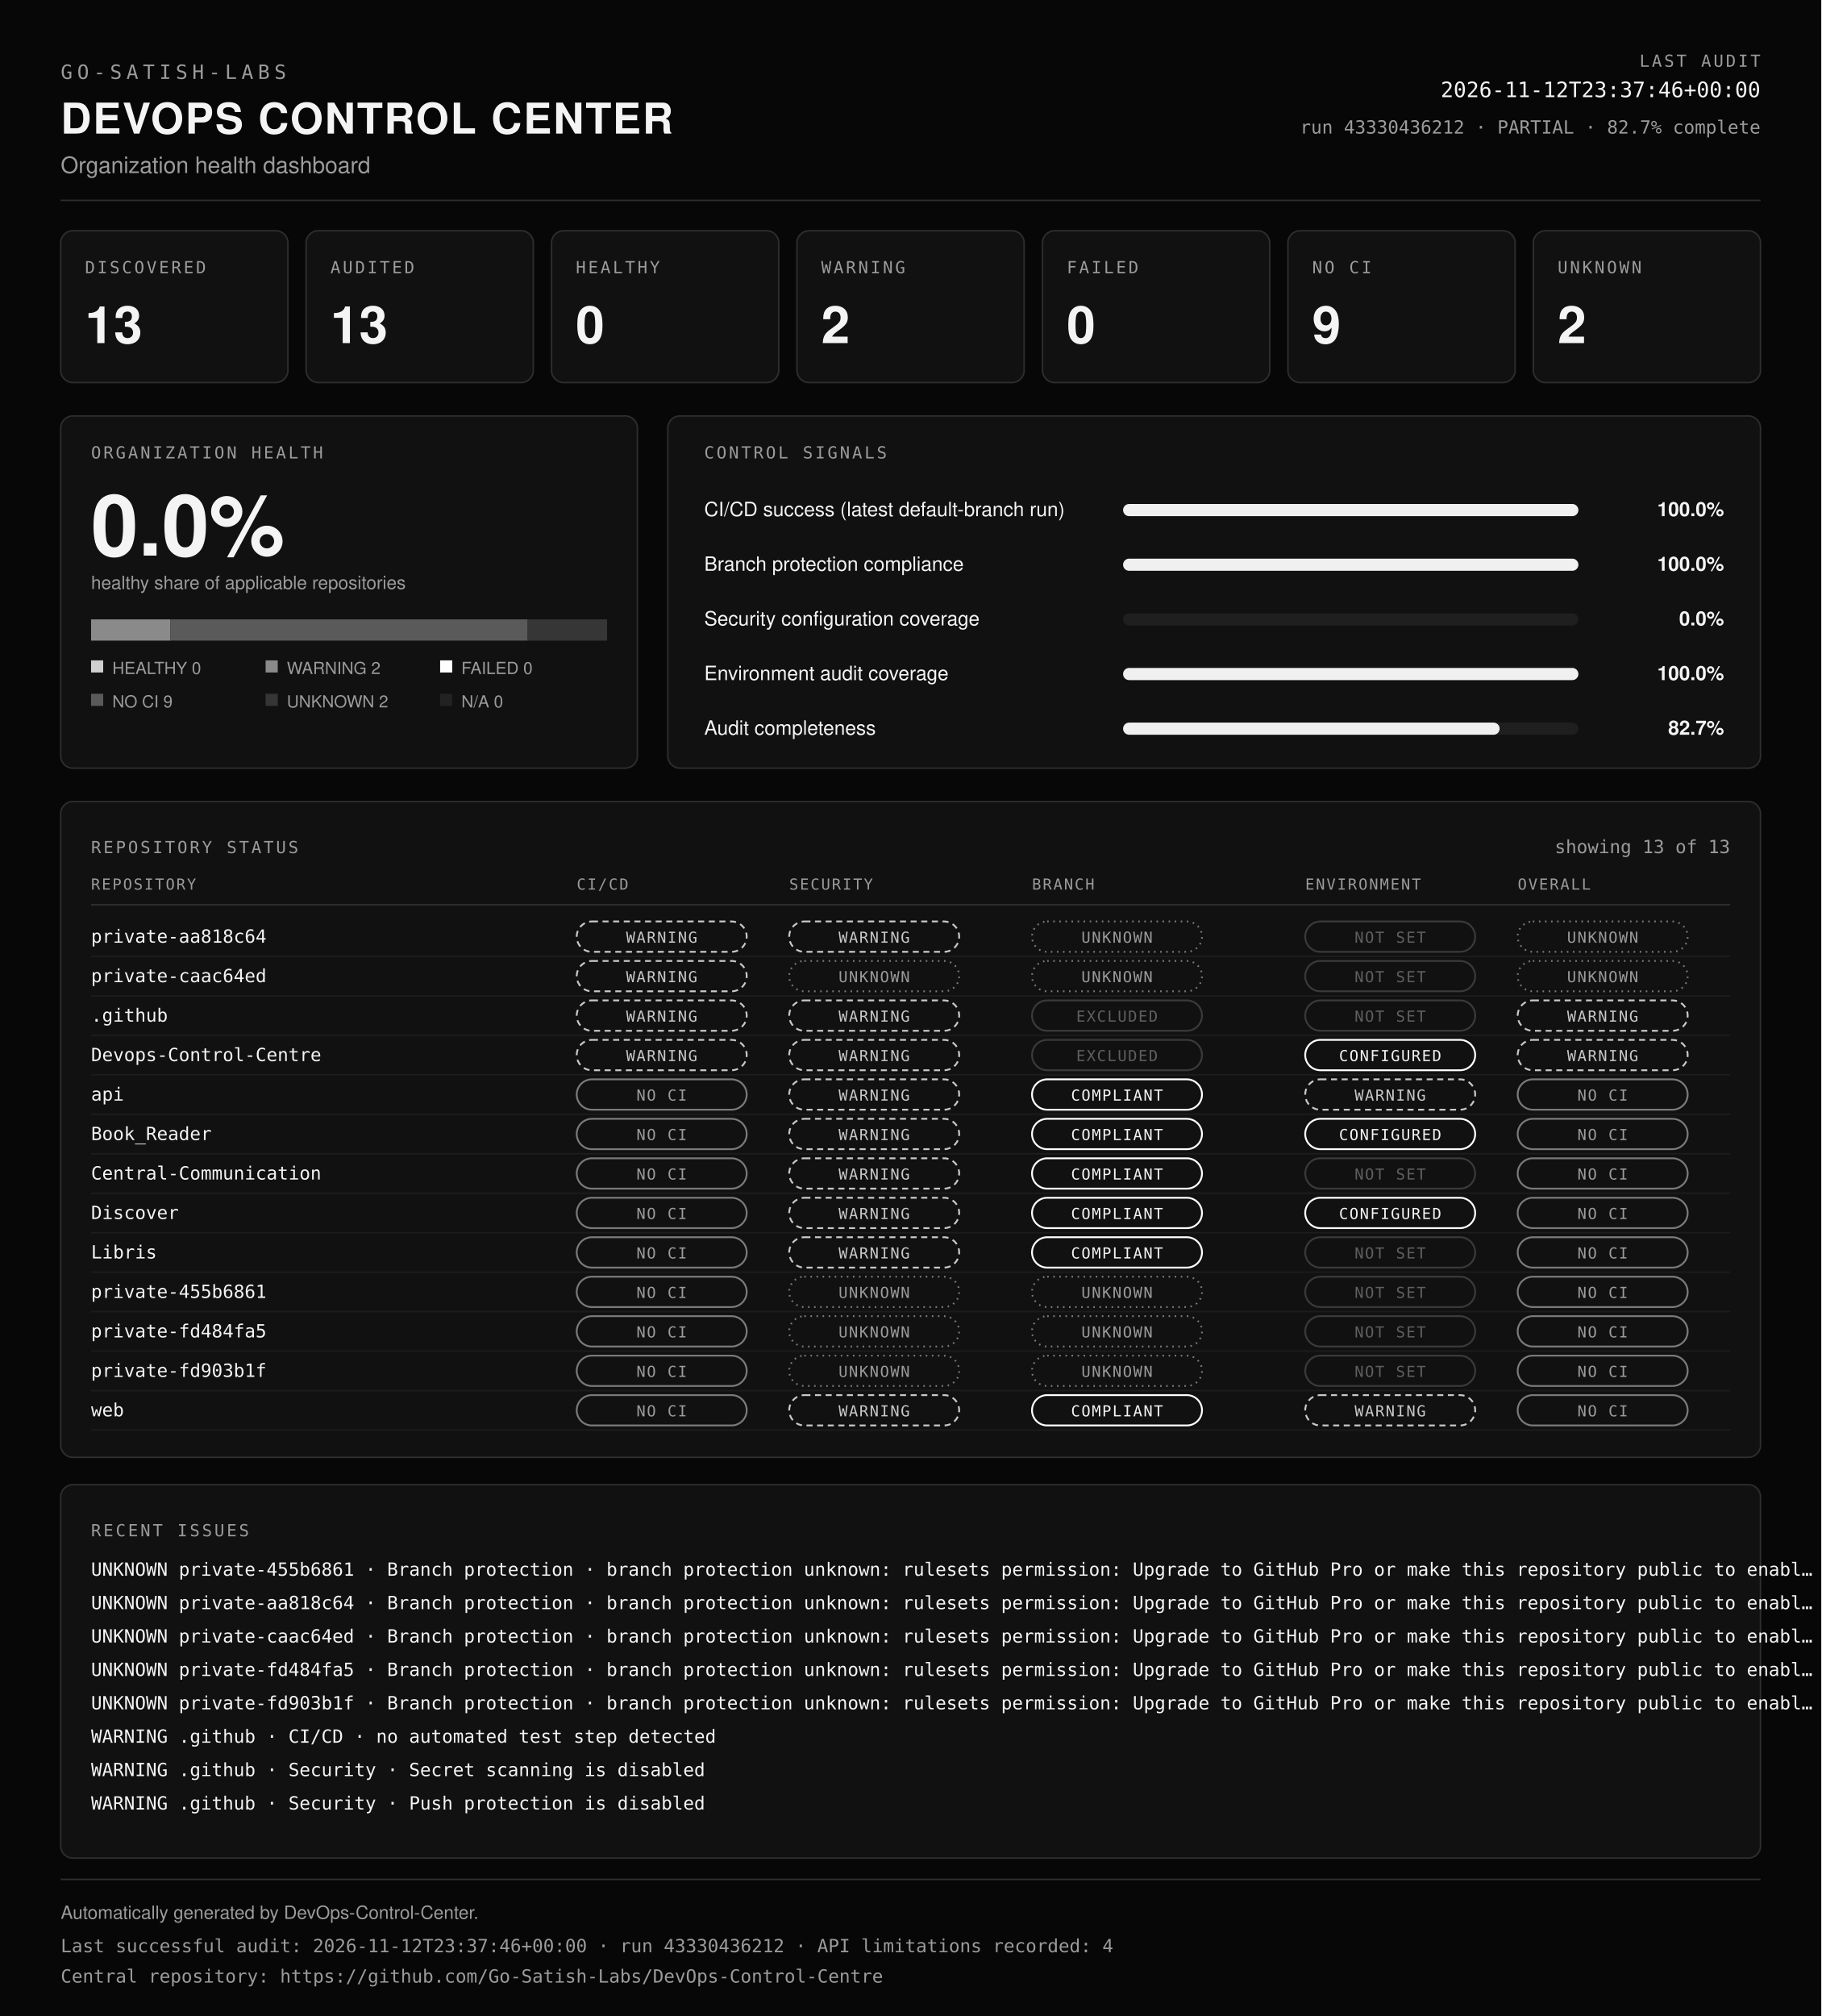
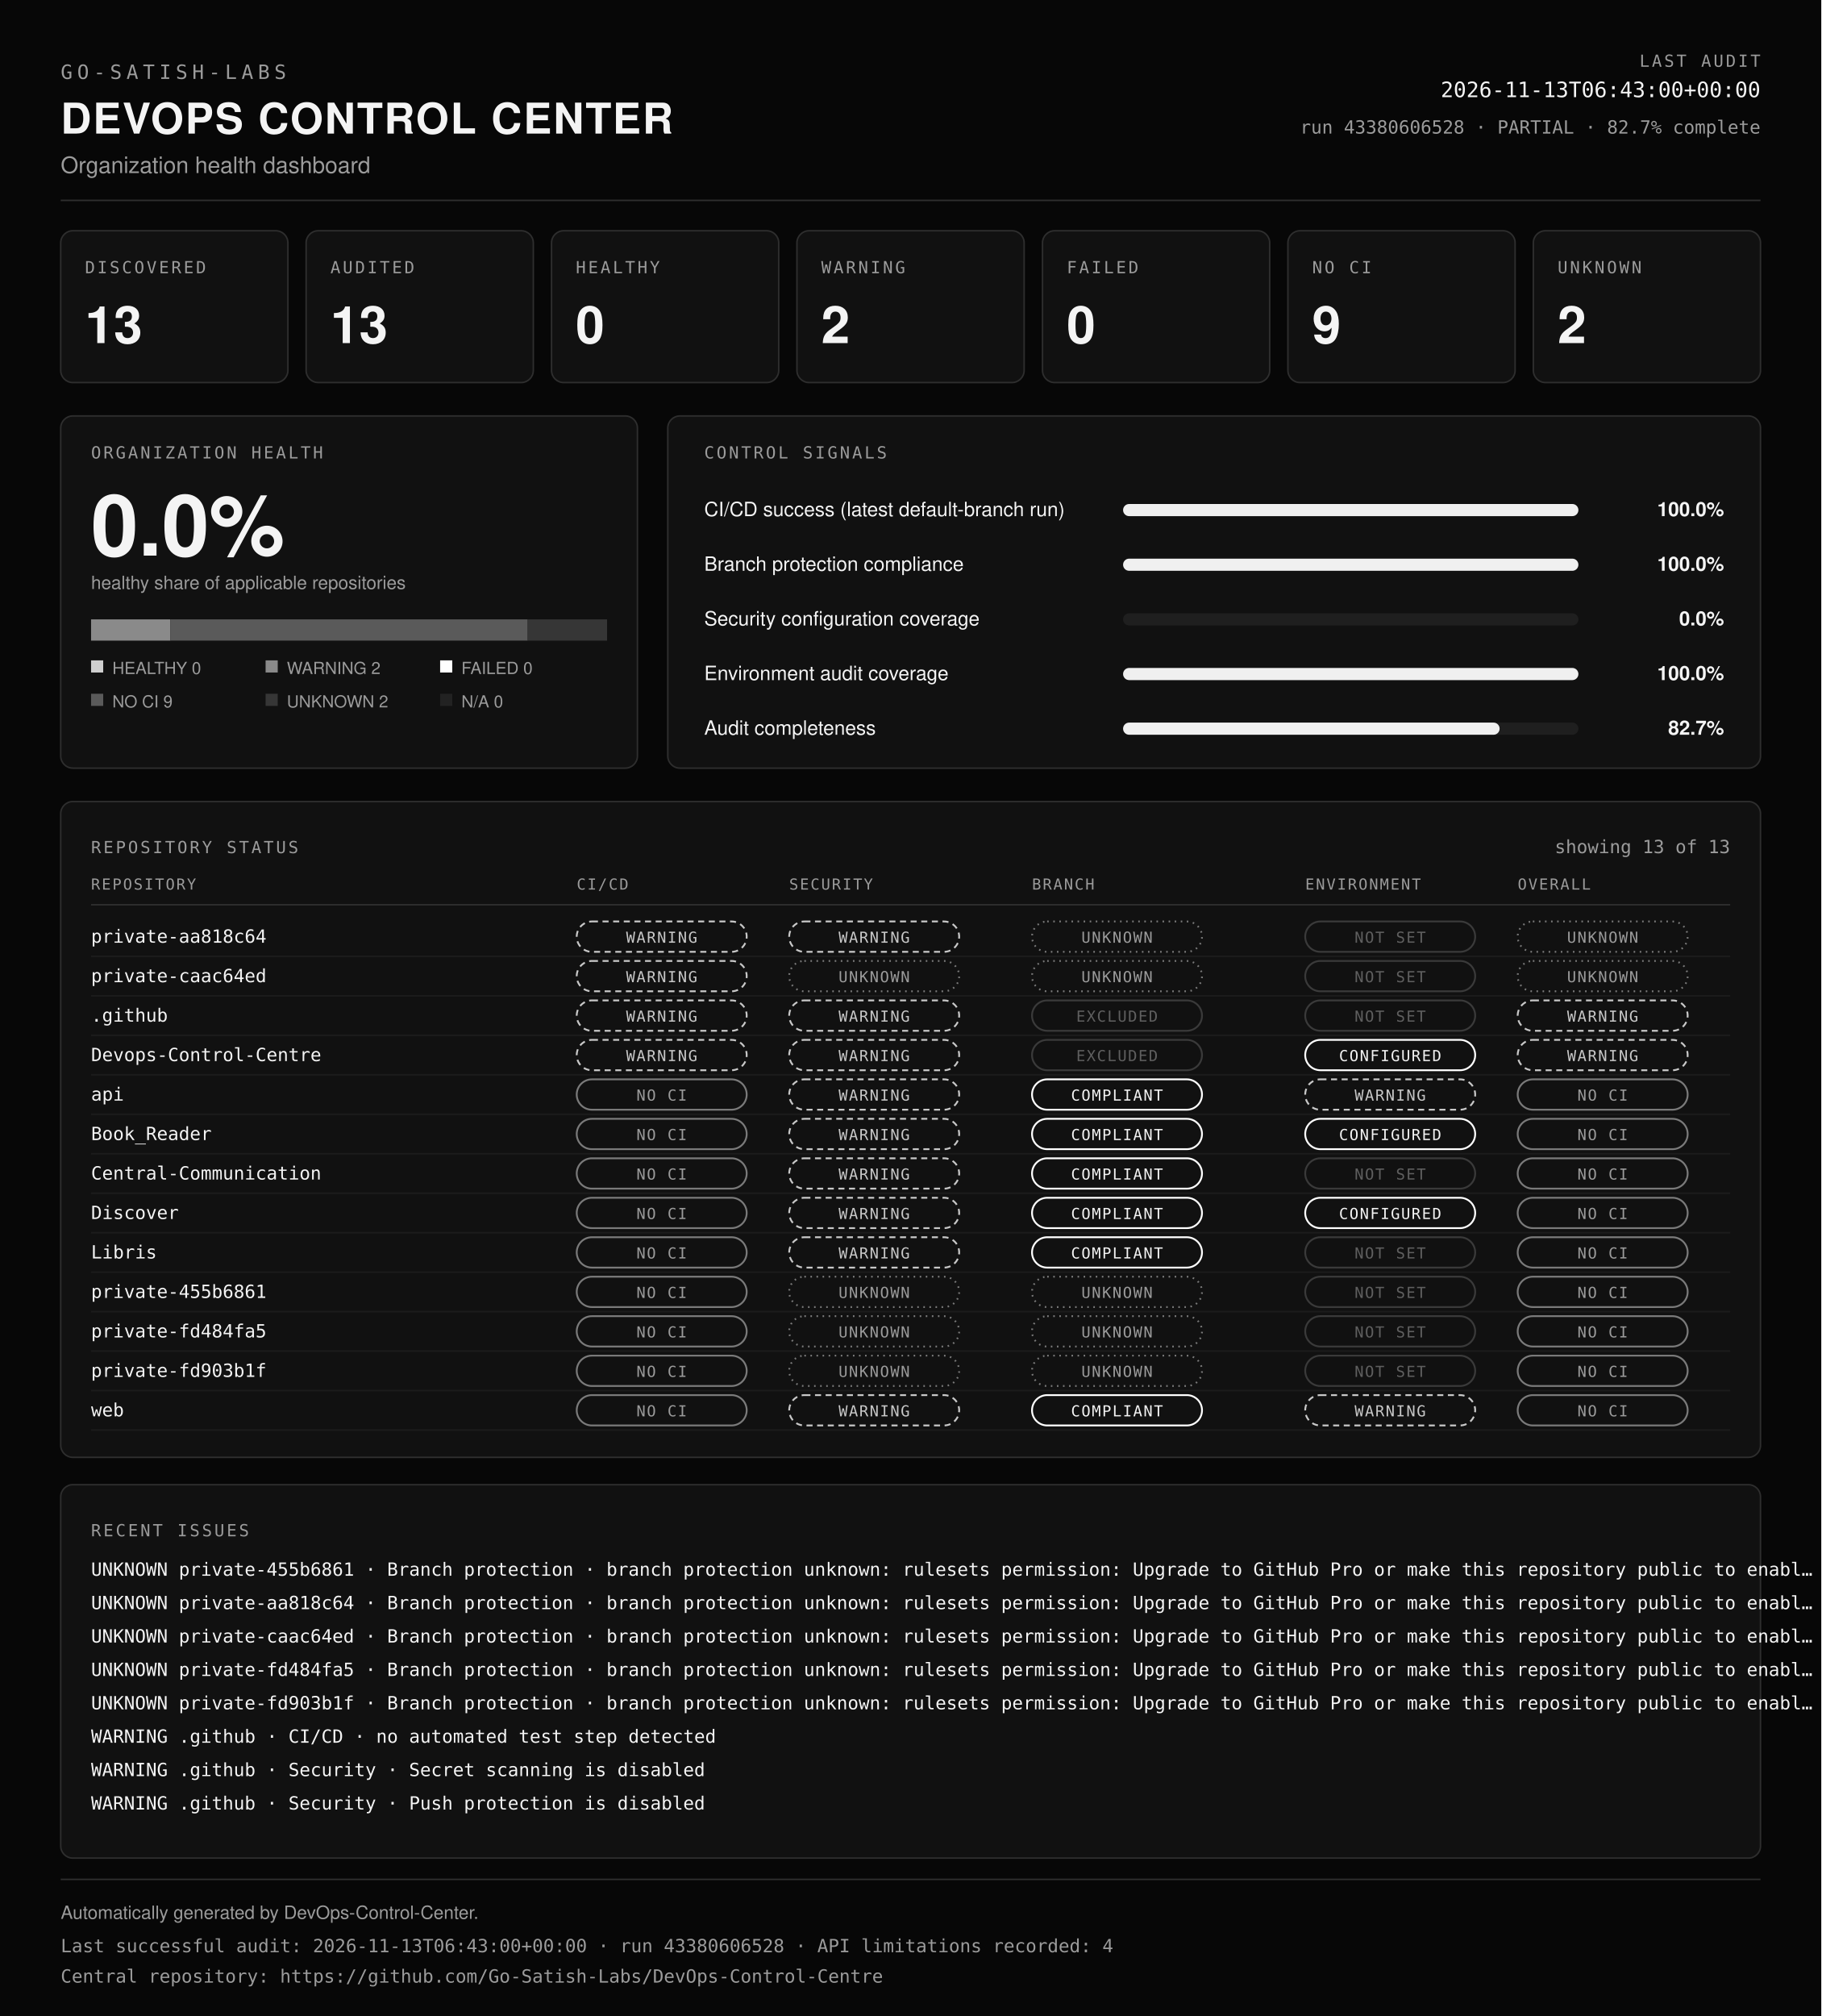
<svg xmlns="http://www.w3.org/2000/svg" viewBox="0 0 1200 1328" width="100%" role="img" aria-labelledby="dcc-title dcc-desc" preserveAspectRatio="xMidYMid meet">
  <rect x="0" y="0" width="1200" height="1328" fill="#070707" />
  <text x="40" y="52" font-family="ui-monospace, SFMono-Regular, Menlo, Consolas, monospace" font-size="13" font-weight="400" fill="#9b9b9b" text-anchor="start" letter-spacing="3">GO-SATISH-LABS</text>
  <text x="40" y="88" font-family="Helvetica, Arial, sans-serif" font-size="28" font-weight="700" fill="#f4f4f4" text-anchor="start" letter-spacing="1">DEVOPS CONTROL CENTER</text>
  <text x="40" y="114" font-family="Helvetica, Arial, sans-serif" font-size="15" font-weight="400" fill="#9b9b9b" text-anchor="start">Organization health dashboard</text>
  <text x="1160" y="44" font-family="ui-monospace, SFMono-Regular, Menlo, Consolas, monospace" font-size="11" font-weight="400" fill="#9b9b9b" text-anchor="end" letter-spacing="1.5">LAST AUDIT</text>
-   <text x="1160" y="64" font-family="ui-monospace, SFMono-Regular, Menlo, Consolas, monospace" font-size="14" font-weight="400" fill="#f4f4f4" text-anchor="end">2026-11-12T23:37:46+00:00</text>
-   <text x="1160" y="88" font-family="ui-monospace, SFMono-Regular, Menlo, Consolas, monospace" font-size="12" font-weight="400" fill="#9b9b9b" text-anchor="end">run 43330436212 · PARTIAL · 82.7% complete</text>
+   <text x="1160" y="64" font-family="ui-monospace, SFMono-Regular, Menlo, Consolas, monospace" font-size="14" font-weight="400" fill="#f4f4f4" text-anchor="end">2026-11-13T06:43:00+00:00</text>
+   <text x="1160" y="88" font-family="ui-monospace, SFMono-Regular, Menlo, Consolas, monospace" font-size="12" font-weight="400" fill="#9b9b9b" text-anchor="end">run 43380606528 · PARTIAL · 82.7% complete</text>
  <line x1="40" y1="132" x2="1160" y2="132" stroke="#2e2e2e" />
  <rect x="40" y="152" width="149.7" height="100" rx="8" fill="#111111" stroke="#2e2e2e" />
  <text x="56" y="180" font-family="ui-monospace, SFMono-Regular, Menlo, Consolas, monospace" font-size="11" font-weight="400" fill="#9b9b9b" text-anchor="start" letter-spacing="1.5">DISCOVERED</text>
  <text x="56" y="226" font-family="Helvetica, Arial, sans-serif" font-size="34" font-weight="700" fill="#f4f4f4" text-anchor="start">13</text>
  <rect x="201.7" y="152" width="149.7" height="100" rx="8" fill="#111111" stroke="#2e2e2e" />
  <text x="217.7" y="180" font-family="ui-monospace, SFMono-Regular, Menlo, Consolas, monospace" font-size="11" font-weight="400" fill="#9b9b9b" text-anchor="start" letter-spacing="1.5">AUDITED</text>
  <text x="217.7" y="226" font-family="Helvetica, Arial, sans-serif" font-size="34" font-weight="700" fill="#f4f4f4" text-anchor="start">13</text>
  <rect x="363.4" y="152" width="149.7" height="100" rx="8" fill="#111111" stroke="#2e2e2e" />
  <text x="379.4" y="180" font-family="ui-monospace, SFMono-Regular, Menlo, Consolas, monospace" font-size="11" font-weight="400" fill="#9b9b9b" text-anchor="start" letter-spacing="1.5">HEALTHY</text>
  <text x="379.4" y="226" font-family="Helvetica, Arial, sans-serif" font-size="34" font-weight="700" fill="#f4f4f4" text-anchor="start">0</text>
  <rect x="525.1" y="152" width="149.7" height="100" rx="8" fill="#111111" stroke="#2e2e2e" />
  <text x="541.1" y="180" font-family="ui-monospace, SFMono-Regular, Menlo, Consolas, monospace" font-size="11" font-weight="400" fill="#9b9b9b" text-anchor="start" letter-spacing="1.5">WARNING</text>
  <text x="541.1" y="226" font-family="Helvetica, Arial, sans-serif" font-size="34" font-weight="700" fill="#f4f4f4" text-anchor="start">2</text>
  <rect x="686.9" y="152" width="149.7" height="100" rx="8" fill="#111111" stroke="#2e2e2e" />
  <text x="702.9" y="180" font-family="ui-monospace, SFMono-Regular, Menlo, Consolas, monospace" font-size="11" font-weight="400" fill="#9b9b9b" text-anchor="start" letter-spacing="1.5">FAILED</text>
  <text x="702.9" y="226" font-family="Helvetica, Arial, sans-serif" font-size="34" font-weight="700" fill="#f4f4f4" text-anchor="start">0</text>
  <rect x="848.6" y="152" width="149.7" height="100" rx="8" fill="#111111" stroke="#2e2e2e" />
  <text x="864.6" y="180" font-family="ui-monospace, SFMono-Regular, Menlo, Consolas, monospace" font-size="11" font-weight="400" fill="#9b9b9b" text-anchor="start" letter-spacing="1.5">NO CI</text>
  <text x="864.6" y="226" font-family="Helvetica, Arial, sans-serif" font-size="34" font-weight="700" fill="#f4f4f4" text-anchor="start">9</text>
  <rect x="1010.3" y="152" width="149.7" height="100" rx="8" fill="#111111" stroke="#2e2e2e" />
  <text x="1026.3" y="180" font-family="ui-monospace, SFMono-Regular, Menlo, Consolas, monospace" font-size="11" font-weight="400" fill="#9b9b9b" text-anchor="start" letter-spacing="1.5">UNKNOWN</text>
  <text x="1026.3" y="226" font-family="Helvetica, Arial, sans-serif" font-size="34" font-weight="700" fill="#f4f4f4" text-anchor="start">2</text>
  <rect x="40" y="274" width="380" height="232" rx="8" fill="#111111" stroke="#2e2e2e" />
  <text x="60" y="302" font-family="ui-monospace, SFMono-Regular, Menlo, Consolas, monospace" font-size="11" font-weight="400" fill="#9b9b9b" text-anchor="start" letter-spacing="1.5">ORGANIZATION HEALTH</text>
  <text x="60" y="366" font-family="Helvetica, Arial, sans-serif" font-size="56" font-weight="700" fill="#f4f4f4" text-anchor="start">0.0%</text>
  <text x="60" y="388" font-family="Helvetica, Arial, sans-serif" font-size="12" font-weight="400" fill="#9b9b9b" text-anchor="start">healthy share of applicable repositories</text>
  <rect x="60" y="408" width="52.3" height="14" fill="#8a8a8a" />
  <rect x="112.3" y="408" width="235.4" height="14" fill="#5a5a5a" />
  <rect x="347.7" y="408" width="52.3" height="14" fill="#363636" />
  <rect x="60" y="435" width="8" height="8" fill="#cfcfcf" />
  <text x="74" y="444" font-family="Helvetica, Arial, sans-serif" font-size="11" font-weight="400" fill="#9b9b9b" text-anchor="start">HEALTHY 0</text>
  <rect x="175" y="435" width="8" height="8" fill="#8a8a8a" />
  <text x="189" y="444" font-family="Helvetica, Arial, sans-serif" font-size="11" font-weight="400" fill="#9b9b9b" text-anchor="start">WARNING 2</text>
  <rect x="290" y="435" width="8" height="8" fill="#ffffff" />
  <text x="304" y="444" font-family="Helvetica, Arial, sans-serif" font-size="11" font-weight="400" fill="#9b9b9b" text-anchor="start">FAILED 0</text>
  <rect x="60" y="457" width="8" height="8" fill="#5a5a5a" />
  <text x="74" y="466" font-family="Helvetica, Arial, sans-serif" font-size="11" font-weight="400" fill="#9b9b9b" text-anchor="start">NO CI 9</text>
  <rect x="175" y="457" width="8" height="8" fill="#363636" />
  <text x="189" y="466" font-family="Helvetica, Arial, sans-serif" font-size="11" font-weight="400" fill="#9b9b9b" text-anchor="start">UNKNOWN 2</text>
  <rect x="290" y="457" width="8" height="8" fill="#222222" />
  <text x="304" y="466" font-family="Helvetica, Arial, sans-serif" font-size="11" font-weight="400" fill="#9b9b9b" text-anchor="start">N/A 0</text>
  <rect x="440" y="274" width="720" height="232" rx="8" fill="#111111" stroke="#2e2e2e" />
  <text x="464" y="302" font-family="ui-monospace, SFMono-Regular, Menlo, Consolas, monospace" font-size="11" font-weight="400" fill="#9b9b9b" text-anchor="start" letter-spacing="1.5">CONTROL SIGNALS</text>
  <text x="464" y="340" font-family="Helvetica, Arial, sans-serif" font-size="13" font-weight="400" fill="#f4f4f4" text-anchor="start">CI/CD success (latest default-branch run)</text>
  <rect x="740" y="332" width="300" height="8" rx="4" fill="#1f1f1f" />
  <rect x="740" y="332" width="300" height="8" rx="4" fill="#f0f0f0" />
  <text x="1136" y="340" font-family="Helvetica, Arial, sans-serif" font-size="13" font-weight="600" fill="#f4f4f4" text-anchor="end">100.0%</text>
  <text x="464" y="376" font-family="Helvetica, Arial, sans-serif" font-size="13" font-weight="400" fill="#f4f4f4" text-anchor="start">Branch protection compliance</text>
  <rect x="740" y="368" width="300" height="8" rx="4" fill="#1f1f1f" />
  <rect x="740" y="368" width="300" height="8" rx="4" fill="#f0f0f0" />
  <text x="1136" y="376" font-family="Helvetica, Arial, sans-serif" font-size="13" font-weight="600" fill="#f4f4f4" text-anchor="end">100.0%</text>
  <text x="464" y="412" font-family="Helvetica, Arial, sans-serif" font-size="13" font-weight="400" fill="#f4f4f4" text-anchor="start">Security configuration coverage</text>
  <rect x="740" y="404" width="300" height="8" rx="4" fill="#1f1f1f" />
  <rect x="740" y="404" width="0" height="8" rx="4" fill="#f0f0f0" />
  <text x="1136" y="412" font-family="Helvetica, Arial, sans-serif" font-size="13" font-weight="600" fill="#f4f4f4" text-anchor="end">0.0%</text>
  <text x="464" y="448" font-family="Helvetica, Arial, sans-serif" font-size="13" font-weight="400" fill="#f4f4f4" text-anchor="start">Environment audit coverage</text>
  <rect x="740" y="440" width="300" height="8" rx="4" fill="#1f1f1f" />
  <rect x="740" y="440" width="300" height="8" rx="4" fill="#f0f0f0" />
  <text x="1136" y="448" font-family="Helvetica, Arial, sans-serif" font-size="13" font-weight="600" fill="#f4f4f4" text-anchor="end">100.0%</text>
  <text x="464" y="484" font-family="Helvetica, Arial, sans-serif" font-size="13" font-weight="400" fill="#f4f4f4" text-anchor="start">Audit completeness</text>
  <rect x="740" y="476" width="300" height="8" rx="4" fill="#1f1f1f" />
  <rect x="740" y="476" width="248.1" height="8" rx="4" fill="#f0f0f0" />
  <text x="1136" y="484" font-family="Helvetica, Arial, sans-serif" font-size="13" font-weight="600" fill="#f4f4f4" text-anchor="end">82.7%</text>
  <rect x="40" y="528" width="1120" height="432" rx="8" fill="#111111" stroke="#2e2e2e" />
  <text x="60" y="562" font-family="ui-monospace, SFMono-Regular, Menlo, Consolas, monospace" font-size="11" font-weight="400" fill="#9b9b9b" text-anchor="start" letter-spacing="1.5">REPOSITORY STATUS</text>
  <text x="1140" y="562" font-family="ui-monospace, SFMono-Regular, Menlo, Consolas, monospace" font-size="12" font-weight="400" fill="#9b9b9b" text-anchor="end">showing 13 of 13</text>
  <text x="60" y="586" font-family="ui-monospace, SFMono-Regular, Menlo, Consolas, monospace" font-size="10" font-weight="400" fill="#9b9b9b" text-anchor="start" letter-spacing="1">REPOSITORY</text>
  <text x="380" y="586" font-family="ui-monospace, SFMono-Regular, Menlo, Consolas, monospace" font-size="10" font-weight="400" fill="#9b9b9b" text-anchor="start" letter-spacing="1">CI/CD</text>
  <text x="520" y="586" font-family="ui-monospace, SFMono-Regular, Menlo, Consolas, monospace" font-size="10" font-weight="400" fill="#9b9b9b" text-anchor="start" letter-spacing="1">SECURITY</text>
  <text x="680" y="586" font-family="ui-monospace, SFMono-Regular, Menlo, Consolas, monospace" font-size="10" font-weight="400" fill="#9b9b9b" text-anchor="start" letter-spacing="1">BRANCH</text>
  <text x="860" y="586" font-family="ui-monospace, SFMono-Regular, Menlo, Consolas, monospace" font-size="10" font-weight="400" fill="#9b9b9b" text-anchor="start" letter-spacing="1">ENVIRONMENT</text>
  <text x="1000" y="586" font-family="ui-monospace, SFMono-Regular, Menlo, Consolas, monospace" font-size="10" font-weight="400" fill="#9b9b9b" text-anchor="start" letter-spacing="1">OVERALL</text>
  <line x1="60" y1="596" x2="1140" y2="596" stroke="#2e2e2e" />
  <text x="60" y="621" font-family="ui-monospace, SFMono-Regular, Menlo, Consolas, monospace" font-size="12" font-weight="400" fill="#f4f4f4" text-anchor="start">private-aa818c64</text>
  <rect x="380" y="607" width="112" height="20" rx="10" fill="none" stroke="#c8c8c8" stroke-width="1.2" stroke-dasharray="4 3" />
  <text x="436" y="621" font-family="ui-monospace, SFMono-Regular, Menlo, Consolas, monospace" font-size="10" letter-spacing="0.8" text-anchor="middle" fill="#c8c8c8">WARNING</text>
  <rect x="520" y="607" width="112" height="20" rx="10" fill="none" stroke="#c8c8c8" stroke-width="1.2" stroke-dasharray="4 3" />
  <text x="576" y="621" font-family="ui-monospace, SFMono-Regular, Menlo, Consolas, monospace" font-size="10" letter-spacing="0.8" text-anchor="middle" fill="#c8c8c8">WARNING</text>
  <rect x="680" y="607" width="112" height="20" rx="10" fill="none" stroke="#7a7a7a" stroke-width="1.2" stroke-dasharray="1 3" />
  <text x="736" y="621" font-family="ui-monospace, SFMono-Regular, Menlo, Consolas, monospace" font-size="10" letter-spacing="0.8" text-anchor="middle" fill="#9b9b9b">UNKNOWN</text>
  <rect x="860" y="607" width="112" height="20" rx="10" fill="none" stroke="#3a3a3a" stroke-width="1.2" />
  <text x="916" y="621" font-family="ui-monospace, SFMono-Regular, Menlo, Consolas, monospace" font-size="10" letter-spacing="0.8" text-anchor="middle" fill="#5f5f5f">NOT SET</text>
  <rect x="1000" y="607" width="112" height="20" rx="10" fill="none" stroke="#7a7a7a" stroke-width="1.2" stroke-dasharray="1 3" />
  <text x="1056" y="621" font-family="ui-monospace, SFMono-Regular, Menlo, Consolas, monospace" font-size="10" letter-spacing="0.8" text-anchor="middle" fill="#9b9b9b">UNKNOWN</text>
  <line x1="60" y1="630" x2="1140" y2="630" stroke="#1c1c1c" />
  <text x="60" y="647" font-family="ui-monospace, SFMono-Regular, Menlo, Consolas, monospace" font-size="12" font-weight="400" fill="#f4f4f4" text-anchor="start">private-caac64ed</text>
  <rect x="380" y="633" width="112" height="20" rx="10" fill="none" stroke="#c8c8c8" stroke-width="1.2" stroke-dasharray="4 3" />
  <text x="436" y="647" font-family="ui-monospace, SFMono-Regular, Menlo, Consolas, monospace" font-size="10" letter-spacing="0.8" text-anchor="middle" fill="#c8c8c8">WARNING</text>
  <rect x="520" y="633" width="112" height="20" rx="10" fill="none" stroke="#7a7a7a" stroke-width="1.2" stroke-dasharray="1 3" />
  <text x="576" y="647" font-family="ui-monospace, SFMono-Regular, Menlo, Consolas, monospace" font-size="10" letter-spacing="0.8" text-anchor="middle" fill="#9b9b9b">UNKNOWN</text>
  <rect x="680" y="633" width="112" height="20" rx="10" fill="none" stroke="#7a7a7a" stroke-width="1.2" stroke-dasharray="1 3" />
  <text x="736" y="647" font-family="ui-monospace, SFMono-Regular, Menlo, Consolas, monospace" font-size="10" letter-spacing="0.8" text-anchor="middle" fill="#9b9b9b">UNKNOWN</text>
  <rect x="860" y="633" width="112" height="20" rx="10" fill="none" stroke="#3a3a3a" stroke-width="1.2" />
  <text x="916" y="647" font-family="ui-monospace, SFMono-Regular, Menlo, Consolas, monospace" font-size="10" letter-spacing="0.8" text-anchor="middle" fill="#5f5f5f">NOT SET</text>
  <rect x="1000" y="633" width="112" height="20" rx="10" fill="none" stroke="#7a7a7a" stroke-width="1.2" stroke-dasharray="1 3" />
  <text x="1056" y="647" font-family="ui-monospace, SFMono-Regular, Menlo, Consolas, monospace" font-size="10" letter-spacing="0.8" text-anchor="middle" fill="#9b9b9b">UNKNOWN</text>
  <line x1="60" y1="656" x2="1140" y2="656" stroke="#1c1c1c" />
  <text x="60" y="673" font-family="ui-monospace, SFMono-Regular, Menlo, Consolas, monospace" font-size="12" font-weight="400" fill="#f4f4f4" text-anchor="start">.github</text>
  <rect x="380" y="659" width="112" height="20" rx="10" fill="none" stroke="#c8c8c8" stroke-width="1.2" stroke-dasharray="4 3" />
  <text x="436" y="673" font-family="ui-monospace, SFMono-Regular, Menlo, Consolas, monospace" font-size="10" letter-spacing="0.8" text-anchor="middle" fill="#c8c8c8">WARNING</text>
  <rect x="520" y="659" width="112" height="20" rx="10" fill="none" stroke="#c8c8c8" stroke-width="1.2" stroke-dasharray="4 3" />
  <text x="576" y="673" font-family="ui-monospace, SFMono-Regular, Menlo, Consolas, monospace" font-size="10" letter-spacing="0.8" text-anchor="middle" fill="#c8c8c8">WARNING</text>
  <rect x="680" y="659" width="112" height="20" rx="10" fill="none" stroke="#3a3a3a" stroke-width="1.2" />
  <text x="736" y="673" font-family="ui-monospace, SFMono-Regular, Menlo, Consolas, monospace" font-size="10" letter-spacing="0.8" text-anchor="middle" fill="#5f5f5f">EXCLUDED</text>
  <rect x="860" y="659" width="112" height="20" rx="10" fill="none" stroke="#3a3a3a" stroke-width="1.2" />
  <text x="916" y="673" font-family="ui-monospace, SFMono-Regular, Menlo, Consolas, monospace" font-size="10" letter-spacing="0.8" text-anchor="middle" fill="#5f5f5f">NOT SET</text>
  <rect x="1000" y="659" width="112" height="20" rx="10" fill="none" stroke="#c8c8c8" stroke-width="1.2" stroke-dasharray="4 3" />
  <text x="1056" y="673" font-family="ui-monospace, SFMono-Regular, Menlo, Consolas, monospace" font-size="10" letter-spacing="0.8" text-anchor="middle" fill="#c8c8c8">WARNING</text>
  <line x1="60" y1="682" x2="1140" y2="682" stroke="#1c1c1c" />
  <text x="60" y="699" font-family="ui-monospace, SFMono-Regular, Menlo, Consolas, monospace" font-size="12" font-weight="400" fill="#f4f4f4" text-anchor="start">Devops-Control-Centre</text>
  <rect x="380" y="685" width="112" height="20" rx="10" fill="none" stroke="#c8c8c8" stroke-width="1.2" stroke-dasharray="4 3" />
  <text x="436" y="699" font-family="ui-monospace, SFMono-Regular, Menlo, Consolas, monospace" font-size="10" letter-spacing="0.8" text-anchor="middle" fill="#c8c8c8">WARNING</text>
  <rect x="520" y="685" width="112" height="20" rx="10" fill="none" stroke="#c8c8c8" stroke-width="1.2" stroke-dasharray="4 3" />
  <text x="576" y="699" font-family="ui-monospace, SFMono-Regular, Menlo, Consolas, monospace" font-size="10" letter-spacing="0.8" text-anchor="middle" fill="#c8c8c8">WARNING</text>
  <rect x="680" y="685" width="112" height="20" rx="10" fill="none" stroke="#3a3a3a" stroke-width="1.2" />
  <text x="736" y="699" font-family="ui-monospace, SFMono-Regular, Menlo, Consolas, monospace" font-size="10" letter-spacing="0.8" text-anchor="middle" fill="#5f5f5f">EXCLUDED</text>
  <rect x="860" y="685" width="112" height="20" rx="10" fill="none" stroke="#ffffff" stroke-width="1.2" />
  <text x="916" y="699" font-family="ui-monospace, SFMono-Regular, Menlo, Consolas, monospace" font-size="10" letter-spacing="0.8" text-anchor="middle" fill="#f4f4f4">CONFIGURED</text>
  <rect x="1000" y="685" width="112" height="20" rx="10" fill="none" stroke="#c8c8c8" stroke-width="1.2" stroke-dasharray="4 3" />
  <text x="1056" y="699" font-family="ui-monospace, SFMono-Regular, Menlo, Consolas, monospace" font-size="10" letter-spacing="0.8" text-anchor="middle" fill="#c8c8c8">WARNING</text>
  <line x1="60" y1="708" x2="1140" y2="708" stroke="#1c1c1c" />
  <text x="60" y="725" font-family="ui-monospace, SFMono-Regular, Menlo, Consolas, monospace" font-size="12" font-weight="400" fill="#f4f4f4" text-anchor="start">api</text>
  <rect x="380" y="711" width="112" height="20" rx="10" fill="none" stroke="#7a7a7a" stroke-width="1.2" />
  <text x="436" y="725" font-family="ui-monospace, SFMono-Regular, Menlo, Consolas, monospace" font-size="10" letter-spacing="0.8" text-anchor="middle" fill="#9b9b9b">NO CI</text>
  <rect x="520" y="711" width="112" height="20" rx="10" fill="none" stroke="#c8c8c8" stroke-width="1.2" stroke-dasharray="4 3" />
  <text x="576" y="725" font-family="ui-monospace, SFMono-Regular, Menlo, Consolas, monospace" font-size="10" letter-spacing="0.8" text-anchor="middle" fill="#c8c8c8">WARNING</text>
  <rect x="680" y="711" width="112" height="20" rx="10" fill="none" stroke="#ffffff" stroke-width="1.2" />
  <text x="736" y="725" font-family="ui-monospace, SFMono-Regular, Menlo, Consolas, monospace" font-size="10" letter-spacing="0.8" text-anchor="middle" fill="#f4f4f4">COMPLIANT</text>
  <rect x="860" y="711" width="112" height="20" rx="10" fill="none" stroke="#c8c8c8" stroke-width="1.2" stroke-dasharray="4 3" />
  <text x="916" y="725" font-family="ui-monospace, SFMono-Regular, Menlo, Consolas, monospace" font-size="10" letter-spacing="0.8" text-anchor="middle" fill="#c8c8c8">WARNING</text>
  <rect x="1000" y="711" width="112" height="20" rx="10" fill="none" stroke="#7a7a7a" stroke-width="1.2" />
  <text x="1056" y="725" font-family="ui-monospace, SFMono-Regular, Menlo, Consolas, monospace" font-size="10" letter-spacing="0.8" text-anchor="middle" fill="#9b9b9b">NO CI</text>
  <line x1="60" y1="734" x2="1140" y2="734" stroke="#1c1c1c" />
  <text x="60" y="751" font-family="ui-monospace, SFMono-Regular, Menlo, Consolas, monospace" font-size="12" font-weight="400" fill="#f4f4f4" text-anchor="start">Book_Reader</text>
  <rect x="380" y="737" width="112" height="20" rx="10" fill="none" stroke="#7a7a7a" stroke-width="1.2" />
  <text x="436" y="751" font-family="ui-monospace, SFMono-Regular, Menlo, Consolas, monospace" font-size="10" letter-spacing="0.8" text-anchor="middle" fill="#9b9b9b">NO CI</text>
  <rect x="520" y="737" width="112" height="20" rx="10" fill="none" stroke="#c8c8c8" stroke-width="1.2" stroke-dasharray="4 3" />
  <text x="576" y="751" font-family="ui-monospace, SFMono-Regular, Menlo, Consolas, monospace" font-size="10" letter-spacing="0.8" text-anchor="middle" fill="#c8c8c8">WARNING</text>
  <rect x="680" y="737" width="112" height="20" rx="10" fill="none" stroke="#ffffff" stroke-width="1.2" />
  <text x="736" y="751" font-family="ui-monospace, SFMono-Regular, Menlo, Consolas, monospace" font-size="10" letter-spacing="0.8" text-anchor="middle" fill="#f4f4f4">COMPLIANT</text>
  <rect x="860" y="737" width="112" height="20" rx="10" fill="none" stroke="#ffffff" stroke-width="1.2" />
  <text x="916" y="751" font-family="ui-monospace, SFMono-Regular, Menlo, Consolas, monospace" font-size="10" letter-spacing="0.8" text-anchor="middle" fill="#f4f4f4">CONFIGURED</text>
  <rect x="1000" y="737" width="112" height="20" rx="10" fill="none" stroke="#7a7a7a" stroke-width="1.2" />
  <text x="1056" y="751" font-family="ui-monospace, SFMono-Regular, Menlo, Consolas, monospace" font-size="10" letter-spacing="0.8" text-anchor="middle" fill="#9b9b9b">NO CI</text>
  <line x1="60" y1="760" x2="1140" y2="760" stroke="#1c1c1c" />
  <text x="60" y="777" font-family="ui-monospace, SFMono-Regular, Menlo, Consolas, monospace" font-size="12" font-weight="400" fill="#f4f4f4" text-anchor="start">Central-Communication</text>
  <rect x="380" y="763" width="112" height="20" rx="10" fill="none" stroke="#7a7a7a" stroke-width="1.2" />
  <text x="436" y="777" font-family="ui-monospace, SFMono-Regular, Menlo, Consolas, monospace" font-size="10" letter-spacing="0.8" text-anchor="middle" fill="#9b9b9b">NO CI</text>
  <rect x="520" y="763" width="112" height="20" rx="10" fill="none" stroke="#c8c8c8" stroke-width="1.2" stroke-dasharray="4 3" />
  <text x="576" y="777" font-family="ui-monospace, SFMono-Regular, Menlo, Consolas, monospace" font-size="10" letter-spacing="0.8" text-anchor="middle" fill="#c8c8c8">WARNING</text>
  <rect x="680" y="763" width="112" height="20" rx="10" fill="none" stroke="#ffffff" stroke-width="1.2" />
  <text x="736" y="777" font-family="ui-monospace, SFMono-Regular, Menlo, Consolas, monospace" font-size="10" letter-spacing="0.8" text-anchor="middle" fill="#f4f4f4">COMPLIANT</text>
  <rect x="860" y="763" width="112" height="20" rx="10" fill="none" stroke="#3a3a3a" stroke-width="1.2" />
  <text x="916" y="777" font-family="ui-monospace, SFMono-Regular, Menlo, Consolas, monospace" font-size="10" letter-spacing="0.8" text-anchor="middle" fill="#5f5f5f">NOT SET</text>
  <rect x="1000" y="763" width="112" height="20" rx="10" fill="none" stroke="#7a7a7a" stroke-width="1.2" />
  <text x="1056" y="777" font-family="ui-monospace, SFMono-Regular, Menlo, Consolas, monospace" font-size="10" letter-spacing="0.8" text-anchor="middle" fill="#9b9b9b">NO CI</text>
  <line x1="60" y1="786" x2="1140" y2="786" stroke="#1c1c1c" />
  <text x="60" y="803" font-family="ui-monospace, SFMono-Regular, Menlo, Consolas, monospace" font-size="12" font-weight="400" fill="#f4f4f4" text-anchor="start">Discover</text>
  <rect x="380" y="789" width="112" height="20" rx="10" fill="none" stroke="#7a7a7a" stroke-width="1.2" />
  <text x="436" y="803" font-family="ui-monospace, SFMono-Regular, Menlo, Consolas, monospace" font-size="10" letter-spacing="0.8" text-anchor="middle" fill="#9b9b9b">NO CI</text>
  <rect x="520" y="789" width="112" height="20" rx="10" fill="none" stroke="#c8c8c8" stroke-width="1.2" stroke-dasharray="4 3" />
  <text x="576" y="803" font-family="ui-monospace, SFMono-Regular, Menlo, Consolas, monospace" font-size="10" letter-spacing="0.8" text-anchor="middle" fill="#c8c8c8">WARNING</text>
  <rect x="680" y="789" width="112" height="20" rx="10" fill="none" stroke="#ffffff" stroke-width="1.2" />
  <text x="736" y="803" font-family="ui-monospace, SFMono-Regular, Menlo, Consolas, monospace" font-size="10" letter-spacing="0.8" text-anchor="middle" fill="#f4f4f4">COMPLIANT</text>
  <rect x="860" y="789" width="112" height="20" rx="10" fill="none" stroke="#ffffff" stroke-width="1.2" />
  <text x="916" y="803" font-family="ui-monospace, SFMono-Regular, Menlo, Consolas, monospace" font-size="10" letter-spacing="0.8" text-anchor="middle" fill="#f4f4f4">CONFIGURED</text>
  <rect x="1000" y="789" width="112" height="20" rx="10" fill="none" stroke="#7a7a7a" stroke-width="1.2" />
  <text x="1056" y="803" font-family="ui-monospace, SFMono-Regular, Menlo, Consolas, monospace" font-size="10" letter-spacing="0.8" text-anchor="middle" fill="#9b9b9b">NO CI</text>
  <line x1="60" y1="812" x2="1140" y2="812" stroke="#1c1c1c" />
  <text x="60" y="829" font-family="ui-monospace, SFMono-Regular, Menlo, Consolas, monospace" font-size="12" font-weight="400" fill="#f4f4f4" text-anchor="start">Libris</text>
  <rect x="380" y="815" width="112" height="20" rx="10" fill="none" stroke="#7a7a7a" stroke-width="1.2" />
  <text x="436" y="829" font-family="ui-monospace, SFMono-Regular, Menlo, Consolas, monospace" font-size="10" letter-spacing="0.8" text-anchor="middle" fill="#9b9b9b">NO CI</text>
  <rect x="520" y="815" width="112" height="20" rx="10" fill="none" stroke="#c8c8c8" stroke-width="1.2" stroke-dasharray="4 3" />
  <text x="576" y="829" font-family="ui-monospace, SFMono-Regular, Menlo, Consolas, monospace" font-size="10" letter-spacing="0.8" text-anchor="middle" fill="#c8c8c8">WARNING</text>
  <rect x="680" y="815" width="112" height="20" rx="10" fill="none" stroke="#ffffff" stroke-width="1.2" />
  <text x="736" y="829" font-family="ui-monospace, SFMono-Regular, Menlo, Consolas, monospace" font-size="10" letter-spacing="0.8" text-anchor="middle" fill="#f4f4f4">COMPLIANT</text>
  <rect x="860" y="815" width="112" height="20" rx="10" fill="none" stroke="#3a3a3a" stroke-width="1.2" />
  <text x="916" y="829" font-family="ui-monospace, SFMono-Regular, Menlo, Consolas, monospace" font-size="10" letter-spacing="0.8" text-anchor="middle" fill="#5f5f5f">NOT SET</text>
  <rect x="1000" y="815" width="112" height="20" rx="10" fill="none" stroke="#7a7a7a" stroke-width="1.2" />
  <text x="1056" y="829" font-family="ui-monospace, SFMono-Regular, Menlo, Consolas, monospace" font-size="10" letter-spacing="0.8" text-anchor="middle" fill="#9b9b9b">NO CI</text>
  <line x1="60" y1="838" x2="1140" y2="838" stroke="#1c1c1c" />
  <text x="60" y="855" font-family="ui-monospace, SFMono-Regular, Menlo, Consolas, monospace" font-size="12" font-weight="400" fill="#f4f4f4" text-anchor="start">private-455b6861</text>
  <rect x="380" y="841" width="112" height="20" rx="10" fill="none" stroke="#7a7a7a" stroke-width="1.2" />
  <text x="436" y="855" font-family="ui-monospace, SFMono-Regular, Menlo, Consolas, monospace" font-size="10" letter-spacing="0.8" text-anchor="middle" fill="#9b9b9b">NO CI</text>
  <rect x="520" y="841" width="112" height="20" rx="10" fill="none" stroke="#7a7a7a" stroke-width="1.2" stroke-dasharray="1 3" />
  <text x="576" y="855" font-family="ui-monospace, SFMono-Regular, Menlo, Consolas, monospace" font-size="10" letter-spacing="0.8" text-anchor="middle" fill="#9b9b9b">UNKNOWN</text>
  <rect x="680" y="841" width="112" height="20" rx="10" fill="none" stroke="#7a7a7a" stroke-width="1.2" stroke-dasharray="1 3" />
  <text x="736" y="855" font-family="ui-monospace, SFMono-Regular, Menlo, Consolas, monospace" font-size="10" letter-spacing="0.8" text-anchor="middle" fill="#9b9b9b">UNKNOWN</text>
  <rect x="860" y="841" width="112" height="20" rx="10" fill="none" stroke="#3a3a3a" stroke-width="1.2" />
  <text x="916" y="855" font-family="ui-monospace, SFMono-Regular, Menlo, Consolas, monospace" font-size="10" letter-spacing="0.8" text-anchor="middle" fill="#5f5f5f">NOT SET</text>
  <rect x="1000" y="841" width="112" height="20" rx="10" fill="none" stroke="#7a7a7a" stroke-width="1.2" />
  <text x="1056" y="855" font-family="ui-monospace, SFMono-Regular, Menlo, Consolas, monospace" font-size="10" letter-spacing="0.8" text-anchor="middle" fill="#9b9b9b">NO CI</text>
  <line x1="60" y1="864" x2="1140" y2="864" stroke="#1c1c1c" />
  <text x="60" y="881" font-family="ui-monospace, SFMono-Regular, Menlo, Consolas, monospace" font-size="12" font-weight="400" fill="#f4f4f4" text-anchor="start">private-fd484fa5</text>
  <rect x="380" y="867" width="112" height="20" rx="10" fill="none" stroke="#7a7a7a" stroke-width="1.2" />
  <text x="436" y="881" font-family="ui-monospace, SFMono-Regular, Menlo, Consolas, monospace" font-size="10" letter-spacing="0.8" text-anchor="middle" fill="#9b9b9b">NO CI</text>
  <rect x="520" y="867" width="112" height="20" rx="10" fill="none" stroke="#7a7a7a" stroke-width="1.2" stroke-dasharray="1 3" />
  <text x="576" y="881" font-family="ui-monospace, SFMono-Regular, Menlo, Consolas, monospace" font-size="10" letter-spacing="0.8" text-anchor="middle" fill="#9b9b9b">UNKNOWN</text>
  <rect x="680" y="867" width="112" height="20" rx="10" fill="none" stroke="#7a7a7a" stroke-width="1.2" stroke-dasharray="1 3" />
  <text x="736" y="881" font-family="ui-monospace, SFMono-Regular, Menlo, Consolas, monospace" font-size="10" letter-spacing="0.8" text-anchor="middle" fill="#9b9b9b">UNKNOWN</text>
  <rect x="860" y="867" width="112" height="20" rx="10" fill="none" stroke="#3a3a3a" stroke-width="1.2" />
  <text x="916" y="881" font-family="ui-monospace, SFMono-Regular, Menlo, Consolas, monospace" font-size="10" letter-spacing="0.8" text-anchor="middle" fill="#5f5f5f">NOT SET</text>
  <rect x="1000" y="867" width="112" height="20" rx="10" fill="none" stroke="#7a7a7a" stroke-width="1.2" />
  <text x="1056" y="881" font-family="ui-monospace, SFMono-Regular, Menlo, Consolas, monospace" font-size="10" letter-spacing="0.8" text-anchor="middle" fill="#9b9b9b">NO CI</text>
  <line x1="60" y1="890" x2="1140" y2="890" stroke="#1c1c1c" />
  <text x="60" y="907" font-family="ui-monospace, SFMono-Regular, Menlo, Consolas, monospace" font-size="12" font-weight="400" fill="#f4f4f4" text-anchor="start">private-fd903b1f</text>
  <rect x="380" y="893" width="112" height="20" rx="10" fill="none" stroke="#7a7a7a" stroke-width="1.2" />
  <text x="436" y="907" font-family="ui-monospace, SFMono-Regular, Menlo, Consolas, monospace" font-size="10" letter-spacing="0.8" text-anchor="middle" fill="#9b9b9b">NO CI</text>
  <rect x="520" y="893" width="112" height="20" rx="10" fill="none" stroke="#7a7a7a" stroke-width="1.2" stroke-dasharray="1 3" />
  <text x="576" y="907" font-family="ui-monospace, SFMono-Regular, Menlo, Consolas, monospace" font-size="10" letter-spacing="0.8" text-anchor="middle" fill="#9b9b9b">UNKNOWN</text>
  <rect x="680" y="893" width="112" height="20" rx="10" fill="none" stroke="#7a7a7a" stroke-width="1.2" stroke-dasharray="1 3" />
  <text x="736" y="907" font-family="ui-monospace, SFMono-Regular, Menlo, Consolas, monospace" font-size="10" letter-spacing="0.8" text-anchor="middle" fill="#9b9b9b">UNKNOWN</text>
  <rect x="860" y="893" width="112" height="20" rx="10" fill="none" stroke="#3a3a3a" stroke-width="1.2" />
  <text x="916" y="907" font-family="ui-monospace, SFMono-Regular, Menlo, Consolas, monospace" font-size="10" letter-spacing="0.8" text-anchor="middle" fill="#5f5f5f">NOT SET</text>
  <rect x="1000" y="893" width="112" height="20" rx="10" fill="none" stroke="#7a7a7a" stroke-width="1.2" />
  <text x="1056" y="907" font-family="ui-monospace, SFMono-Regular, Menlo, Consolas, monospace" font-size="10" letter-spacing="0.8" text-anchor="middle" fill="#9b9b9b">NO CI</text>
  <line x1="60" y1="916" x2="1140" y2="916" stroke="#1c1c1c" />
  <text x="60" y="933" font-family="ui-monospace, SFMono-Regular, Menlo, Consolas, monospace" font-size="12" font-weight="400" fill="#f4f4f4" text-anchor="start">web</text>
  <rect x="380" y="919" width="112" height="20" rx="10" fill="none" stroke="#7a7a7a" stroke-width="1.2" />
  <text x="436" y="933" font-family="ui-monospace, SFMono-Regular, Menlo, Consolas, monospace" font-size="10" letter-spacing="0.8" text-anchor="middle" fill="#9b9b9b">NO CI</text>
  <rect x="520" y="919" width="112" height="20" rx="10" fill="none" stroke="#c8c8c8" stroke-width="1.2" stroke-dasharray="4 3" />
  <text x="576" y="933" font-family="ui-monospace, SFMono-Regular, Menlo, Consolas, monospace" font-size="10" letter-spacing="0.8" text-anchor="middle" fill="#c8c8c8">WARNING</text>
  <rect x="680" y="919" width="112" height="20" rx="10" fill="none" stroke="#ffffff" stroke-width="1.2" />
  <text x="736" y="933" font-family="ui-monospace, SFMono-Regular, Menlo, Consolas, monospace" font-size="10" letter-spacing="0.8" text-anchor="middle" fill="#f4f4f4">COMPLIANT</text>
  <rect x="860" y="919" width="112" height="20" rx="10" fill="none" stroke="#c8c8c8" stroke-width="1.2" stroke-dasharray="4 3" />
  <text x="916" y="933" font-family="ui-monospace, SFMono-Regular, Menlo, Consolas, monospace" font-size="10" letter-spacing="0.8" text-anchor="middle" fill="#c8c8c8">WARNING</text>
  <rect x="1000" y="919" width="112" height="20" rx="10" fill="none" stroke="#7a7a7a" stroke-width="1.2" />
  <text x="1056" y="933" font-family="ui-monospace, SFMono-Regular, Menlo, Consolas, monospace" font-size="10" letter-spacing="0.8" text-anchor="middle" fill="#9b9b9b">NO CI</text>
  <line x1="60" y1="942" x2="1140" y2="942" stroke="#1c1c1c" />
  <rect x="40" y="978" width="1120" height="246" rx="8" fill="#111111" stroke="#2e2e2e" />
  <text x="60" y="1012" font-family="ui-monospace, SFMono-Regular, Menlo, Consolas, monospace" font-size="11" font-weight="400" fill="#9b9b9b" text-anchor="start" letter-spacing="1.5">RECENT ISSUES</text>
  <text x="60" y="1038" font-family="ui-monospace, SFMono-Regular, Menlo, Consolas, monospace" font-size="12" font-weight="400" fill="#f4f4f4" text-anchor="start">UNKNOWN  private-455b6861  ·  Branch protection  ·  branch protection unknown: rulesets permission: Upgrade to GitHub Pro or make this repository public to enabl…</text>
  <text x="60" y="1060" font-family="ui-monospace, SFMono-Regular, Menlo, Consolas, monospace" font-size="12" font-weight="400" fill="#f4f4f4" text-anchor="start">UNKNOWN  private-aa818c64  ·  Branch protection  ·  branch protection unknown: rulesets permission: Upgrade to GitHub Pro or make this repository public to enabl…</text>
  <text x="60" y="1082" font-family="ui-monospace, SFMono-Regular, Menlo, Consolas, monospace" font-size="12" font-weight="400" fill="#f4f4f4" text-anchor="start">UNKNOWN  private-caac64ed  ·  Branch protection  ·  branch protection unknown: rulesets permission: Upgrade to GitHub Pro or make this repository public to enabl…</text>
  <text x="60" y="1104" font-family="ui-monospace, SFMono-Regular, Menlo, Consolas, monospace" font-size="12" font-weight="400" fill="#f4f4f4" text-anchor="start">UNKNOWN  private-fd484fa5  ·  Branch protection  ·  branch protection unknown: rulesets permission: Upgrade to GitHub Pro or make this repository public to enabl…</text>
  <text x="60" y="1126" font-family="ui-monospace, SFMono-Regular, Menlo, Consolas, monospace" font-size="12" font-weight="400" fill="#f4f4f4" text-anchor="start">UNKNOWN  private-fd903b1f  ·  Branch protection  ·  branch protection unknown: rulesets permission: Upgrade to GitHub Pro or make this repository public to enabl…</text>
  <text x="60" y="1148" font-family="ui-monospace, SFMono-Regular, Menlo, Consolas, monospace" font-size="12" font-weight="400" fill="#f4f4f4" text-anchor="start">WARNING  .github  ·  CI/CD  ·  no automated test step detected</text>
  <text x="60" y="1170" font-family="ui-monospace, SFMono-Regular, Menlo, Consolas, monospace" font-size="12" font-weight="400" fill="#f4f4f4" text-anchor="start">WARNING  .github  ·  Security  ·  Secret scanning is disabled</text>
  <text x="60" y="1192" font-family="ui-monospace, SFMono-Regular, Menlo, Consolas, monospace" font-size="12" font-weight="400" fill="#f4f4f4" text-anchor="start">WARNING  .github  ·  Security  ·  Push protection is disabled</text>
  <line x1="40" y1="1238" x2="1160" y2="1238" stroke="#2e2e2e" />
  <text x="40" y="1264" font-family="Helvetica, Arial, sans-serif" font-size="12" font-weight="400" fill="#9b9b9b" text-anchor="start">Automatically generated by DevOps-Control-Center.</text>
-   <text x="40" y="1286" font-family="ui-monospace, SFMono-Regular, Menlo, Consolas, monospace" font-size="12" font-weight="400" fill="#9b9b9b" text-anchor="start">Last successful audit: 2026-11-12T23:37:46+00:00 · run 43330436212 · API limitations recorded: 4</text>
+   <text x="40" y="1286" font-family="ui-monospace, SFMono-Regular, Menlo, Consolas, monospace" font-size="12" font-weight="400" fill="#9b9b9b" text-anchor="start">Last successful audit: 2026-11-13T06:43:00+00:00 · run 43380606528 · API limitations recorded: 4</text>
  <text x="40" y="1306" font-family="ui-monospace, SFMono-Regular, Menlo, Consolas, monospace" font-size="12" font-weight="400" fill="#9b9b9b" text-anchor="start">Central repository: https://github.com/Go-Satish-Labs/DevOps-Control-Centre</text>
</svg>
